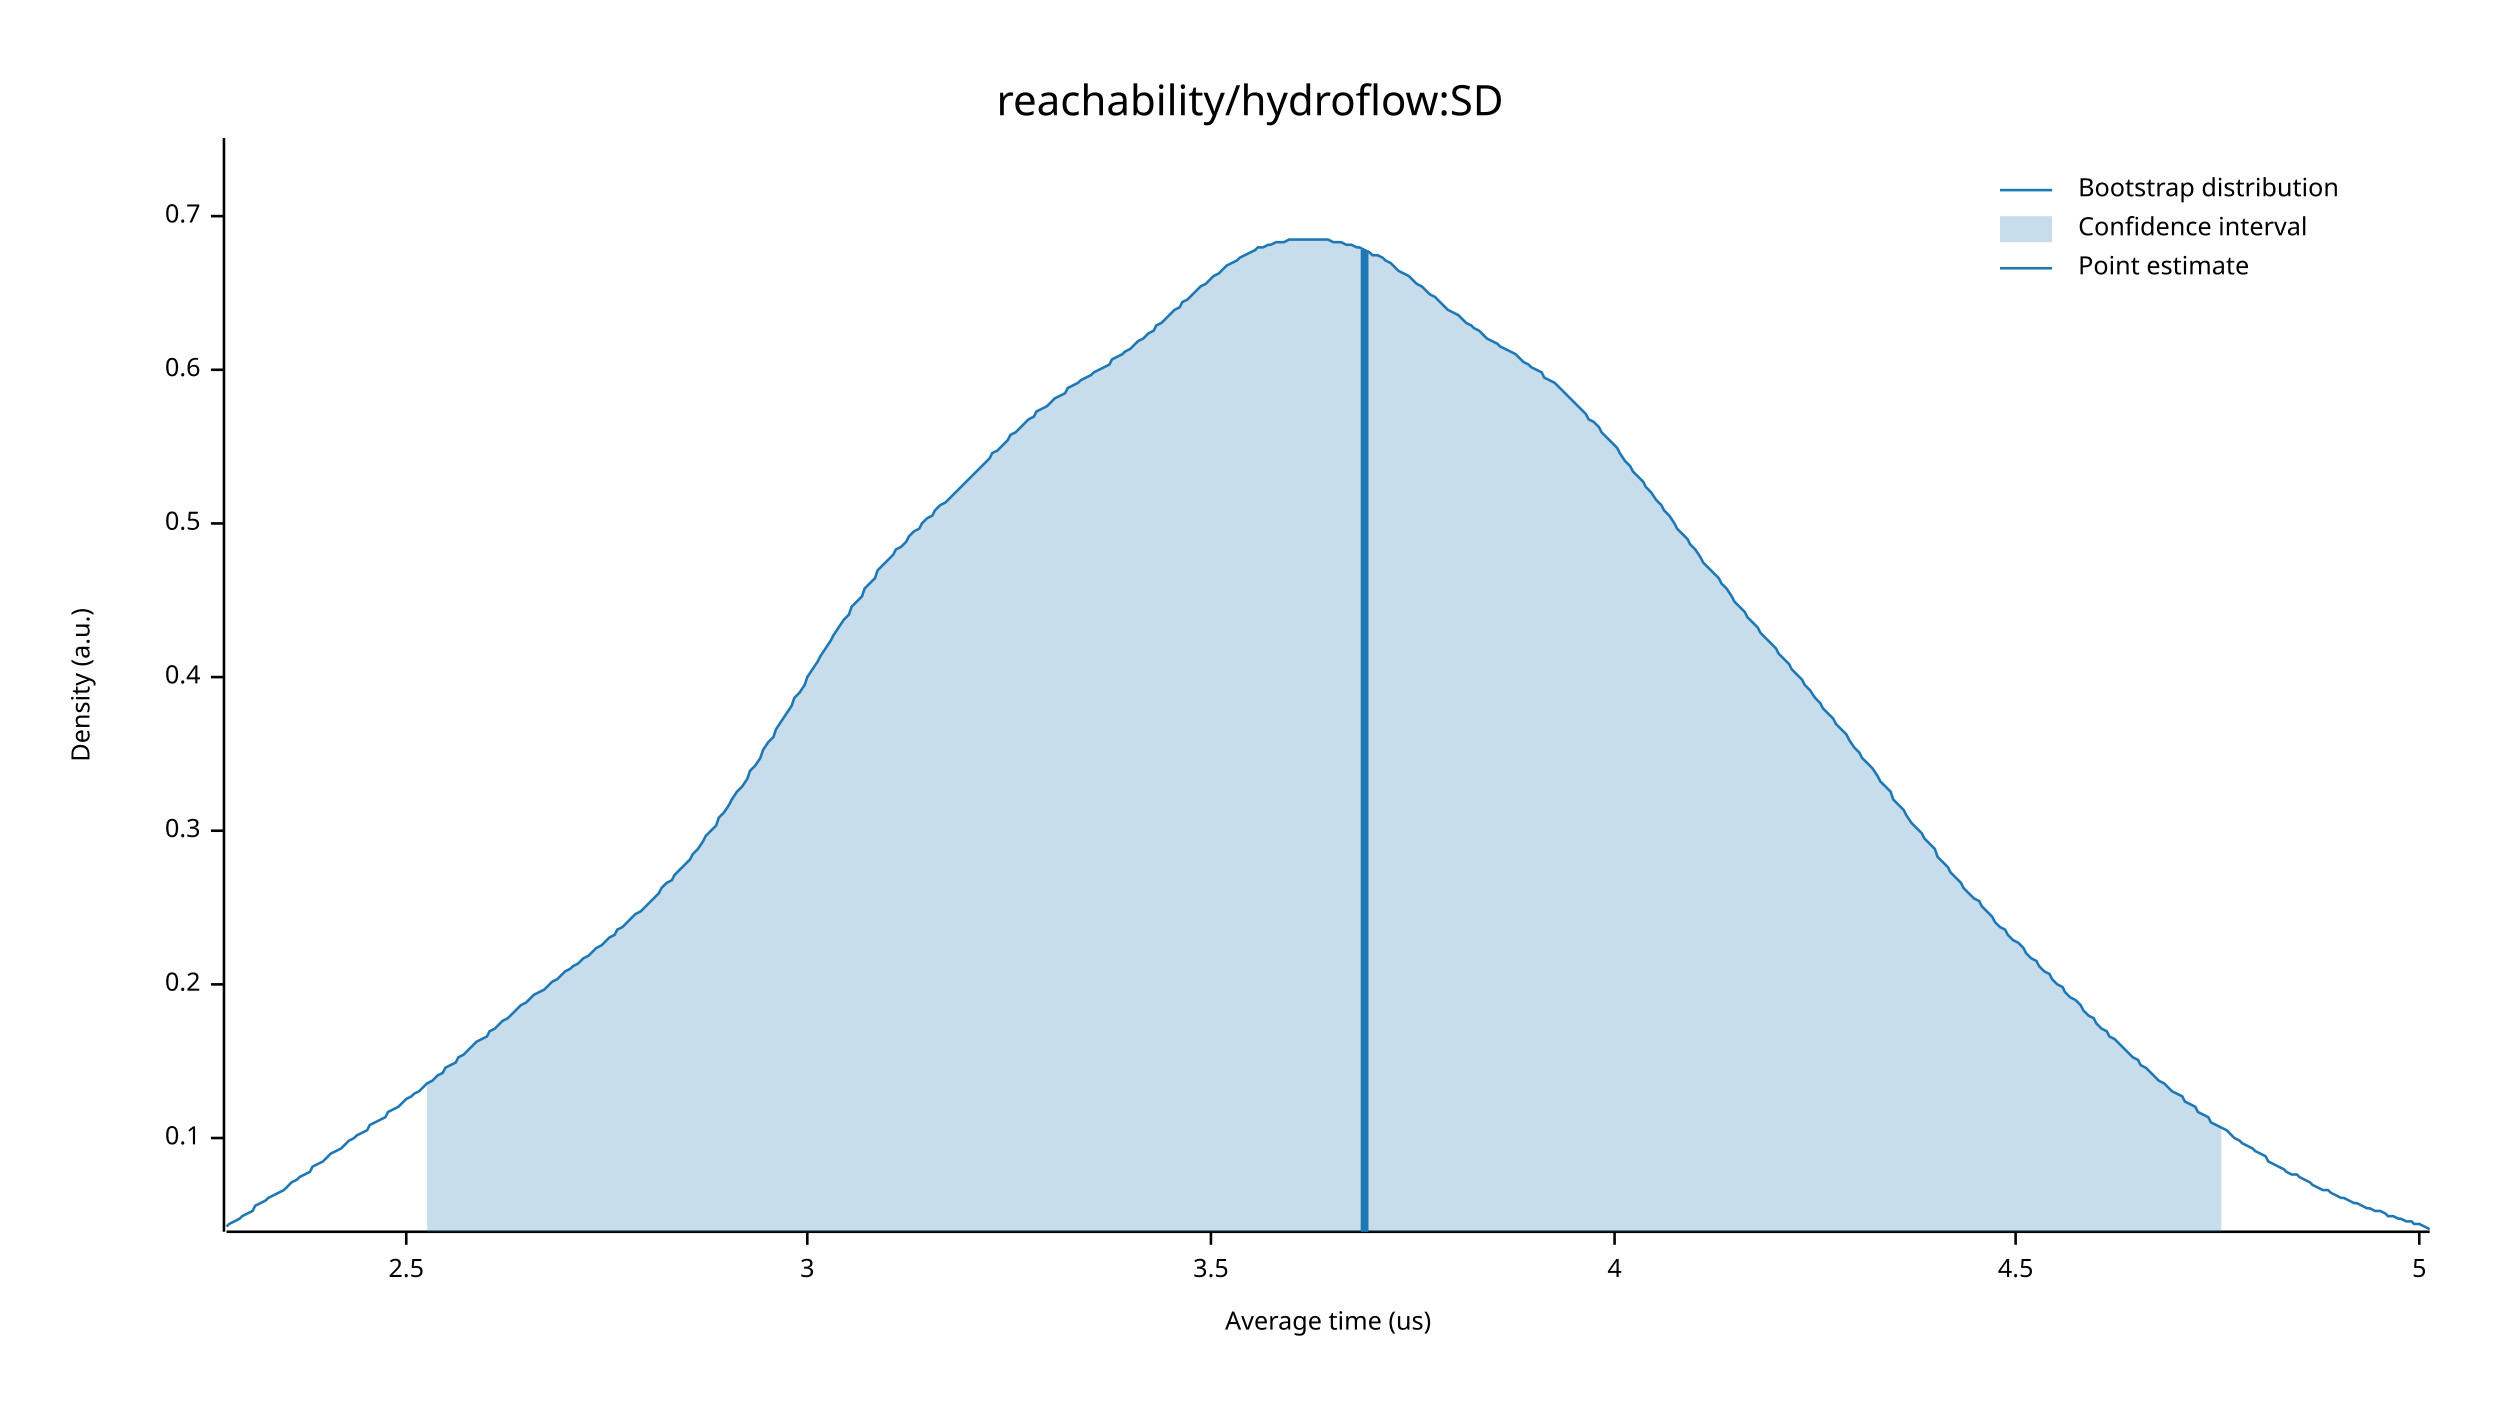
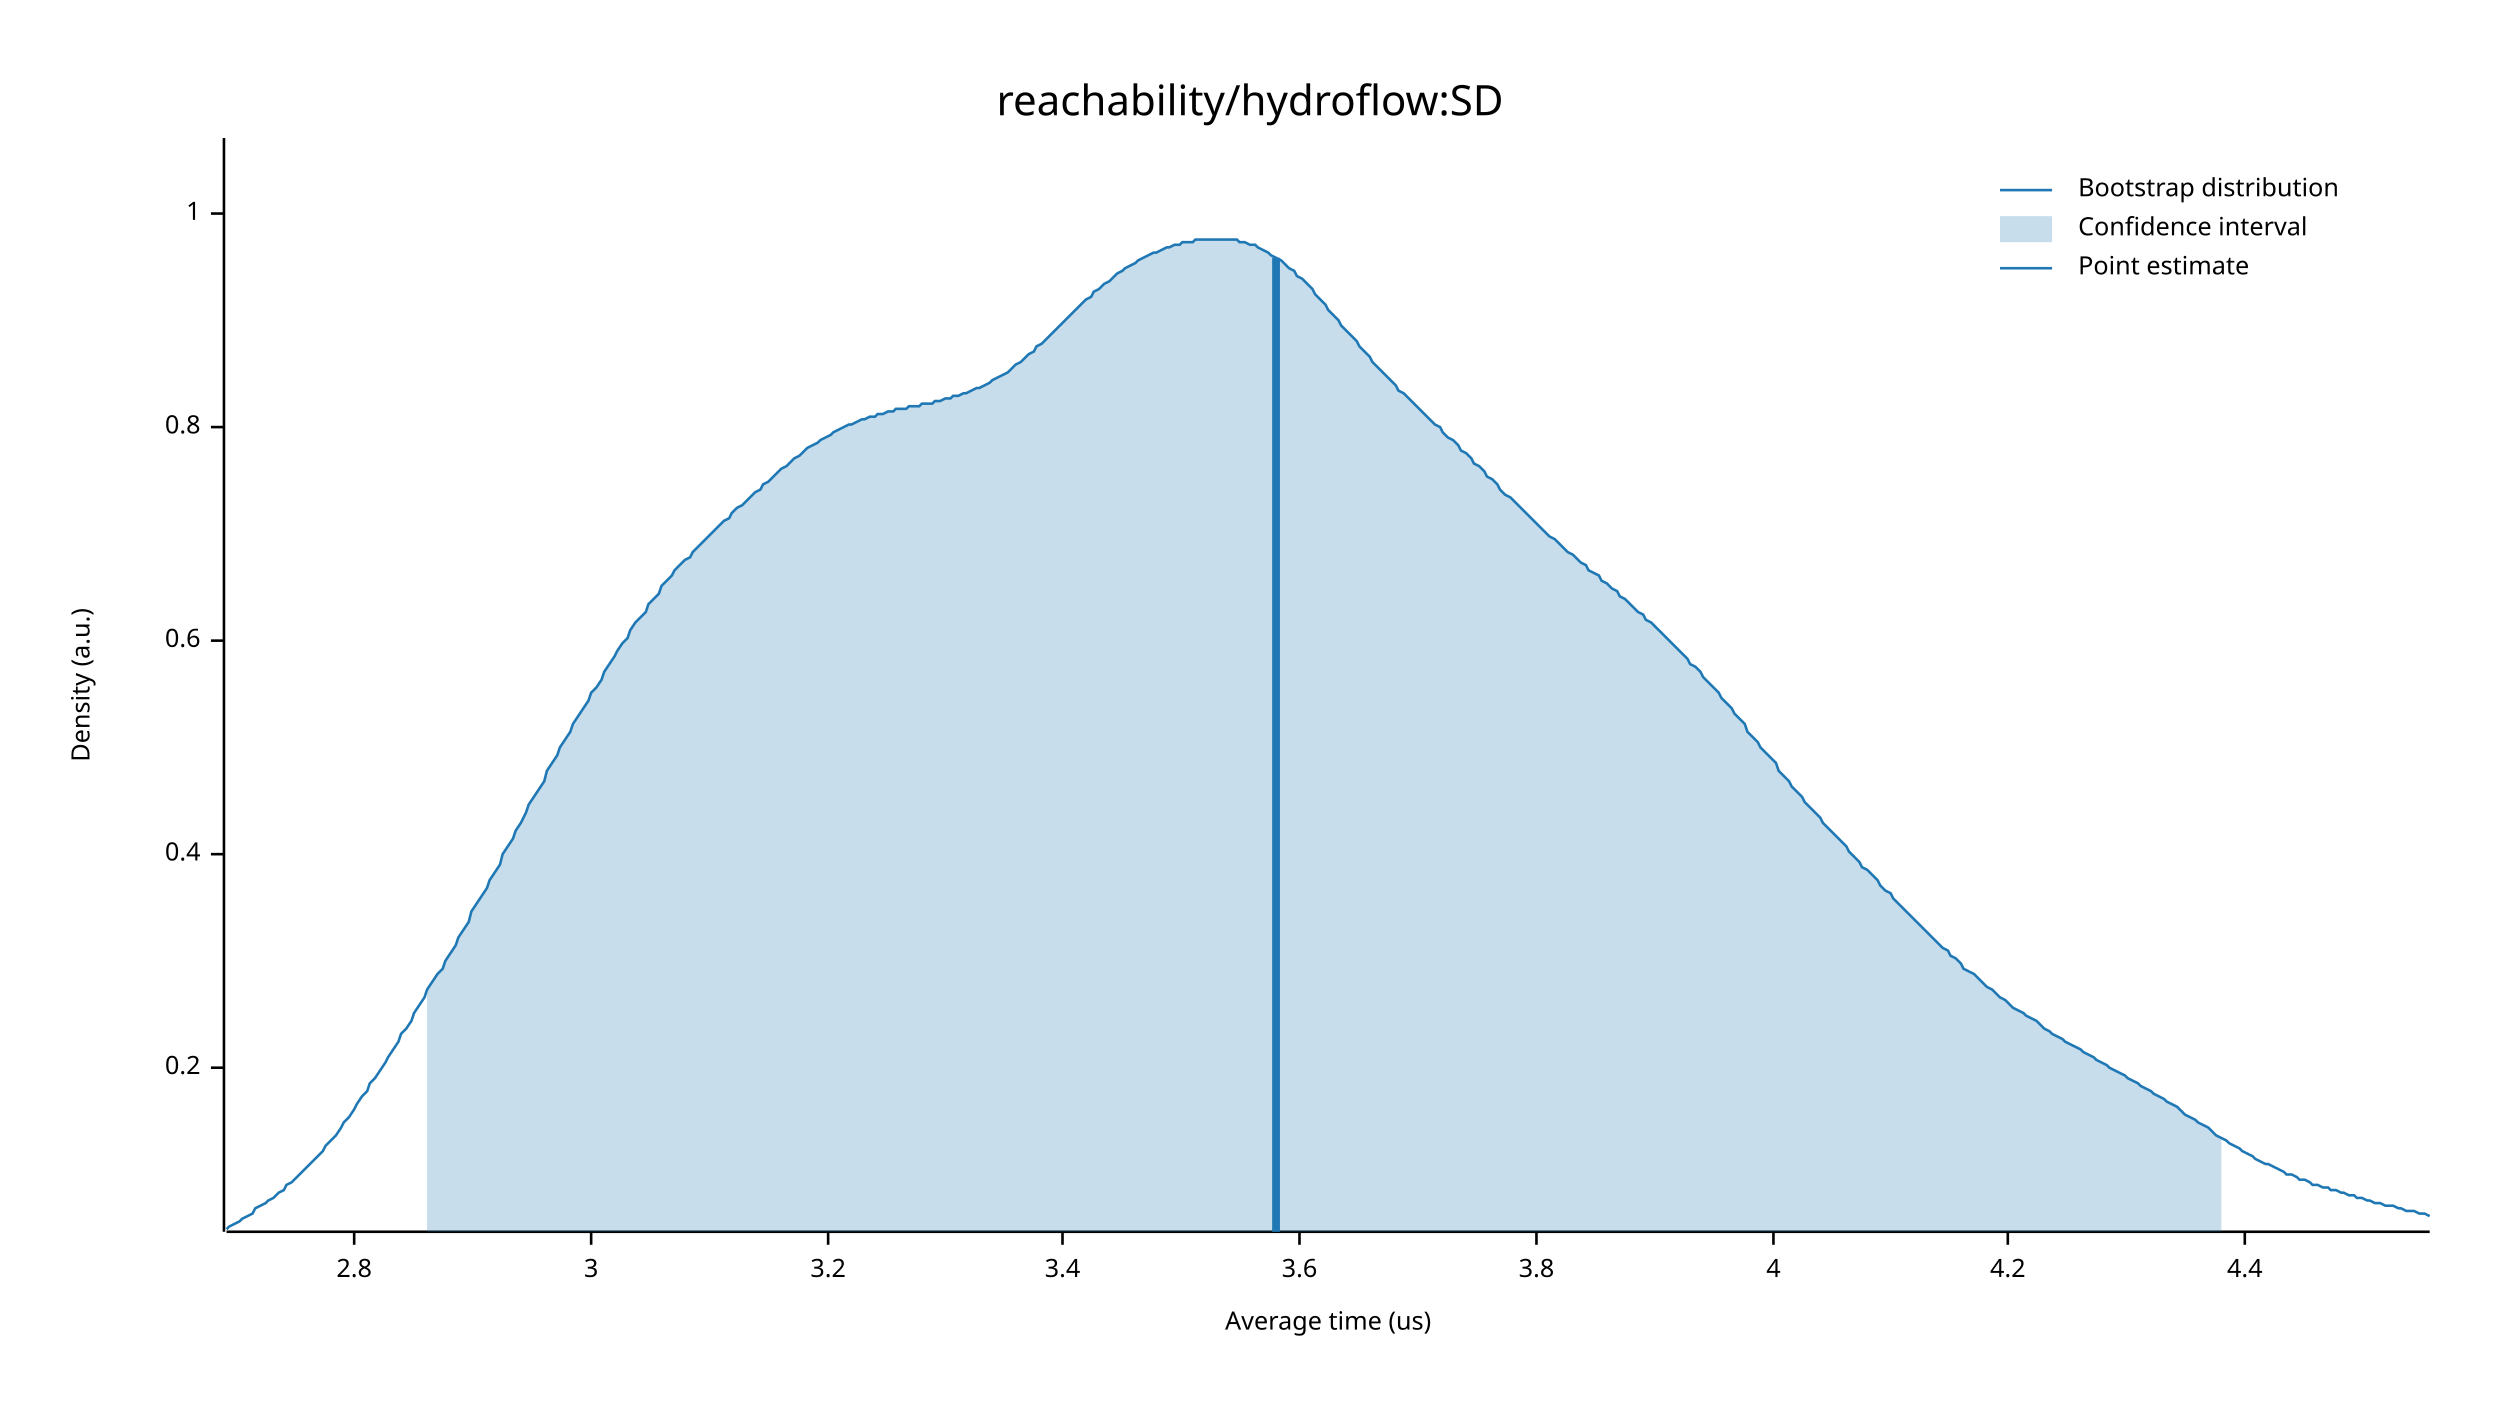
<svg xmlns="http://www.w3.org/2000/svg" width="960" height="540" viewBox="0 0 960 540">
  <text x="480" y="32" dy="0.76em" text-anchor="middle" font-family="sans-serif" font-size="16.129" opacity="1" fill="#000000">
reachability/hydroflow:SD
</text>
  <text x="27" y="263" dy="0.76em" text-anchor="middle" font-family="sans-serif" font-size="9.677" opacity="1" fill="#000000" transform="rotate(270, 27, 263)">
Density (a.u.)
</text>
  <text x="510" y="513" dy="-0.5ex" text-anchor="middle" font-family="sans-serif" font-size="9.677" opacity="1" fill="#000000">
Average time (us)
</text>
  <polyline fill="none" opacity="1" stroke="#000000" stroke-width="1" points="86,53 86,473 " />
-   <text x="77" y="437" dy="0.5ex" text-anchor="end" font-family="sans-serif" font-size="9.677" opacity="1" fill="#000000">
- 0.1
- </text>
-   <polyline fill="none" opacity="1" stroke="#000000" stroke-width="1" points="81,437 86,437 " />
-   <text x="77" y="378" dy="0.5ex" text-anchor="end" font-family="sans-serif" font-size="9.677" opacity="1" fill="#000000">
+   <text x="77" y="410" dy="0.5ex" text-anchor="end" font-family="sans-serif" font-size="9.677" opacity="1" fill="#000000">
0.2
</text>
-   <polyline fill="none" opacity="1" stroke="#000000" stroke-width="1" points="81,378 86,378 " />
-   <text x="77" y="319" dy="0.5ex" text-anchor="end" font-family="sans-serif" font-size="9.677" opacity="1" fill="#000000">
- 0.3
- </text>
-   <polyline fill="none" opacity="1" stroke="#000000" stroke-width="1" points="81,319 86,319 " />
-   <text x="77" y="260" dy="0.5ex" text-anchor="end" font-family="sans-serif" font-size="9.677" opacity="1" fill="#000000">
+   <polyline fill="none" opacity="1" stroke="#000000" stroke-width="1" points="81,410 86,410 " />
+   <text x="77" y="328" dy="0.5ex" text-anchor="end" font-family="sans-serif" font-size="9.677" opacity="1" fill="#000000">
0.4
</text>
-   <polyline fill="none" opacity="1" stroke="#000000" stroke-width="1" points="81,260 86,260 " />
-   <text x="77" y="201" dy="0.5ex" text-anchor="end" font-family="sans-serif" font-size="9.677" opacity="1" fill="#000000">
- 0.5
- </text>
-   <polyline fill="none" opacity="1" stroke="#000000" stroke-width="1" points="81,201 86,201 " />
-   <text x="77" y="142" dy="0.5ex" text-anchor="end" font-family="sans-serif" font-size="9.677" opacity="1" fill="#000000">
+   <polyline fill="none" opacity="1" stroke="#000000" stroke-width="1" points="81,328 86,328 " />
+   <text x="77" y="246" dy="0.5ex" text-anchor="end" font-family="sans-serif" font-size="9.677" opacity="1" fill="#000000">
0.6
</text>
-   <polyline fill="none" opacity="1" stroke="#000000" stroke-width="1" points="81,142 86,142 " />
-   <text x="77" y="83" dy="0.5ex" text-anchor="end" font-family="sans-serif" font-size="9.677" opacity="1" fill="#000000">
- 0.7
+   <polyline fill="none" opacity="1" stroke="#000000" stroke-width="1" points="81,246 86,246 " />
+   <text x="77" y="164" dy="0.5ex" text-anchor="end" font-family="sans-serif" font-size="9.677" opacity="1" fill="#000000">
+ 0.8
</text>
-   <polyline fill="none" opacity="1" stroke="#000000" stroke-width="1" points="81,83 86,83 " />
+   <polyline fill="none" opacity="1" stroke="#000000" stroke-width="1" points="81,164 86,164 " />
+   <text x="77" y="82" dy="0.5ex" text-anchor="end" font-family="sans-serif" font-size="9.677" opacity="1" fill="#000000">
+ 1
+ </text>
+   <polyline fill="none" opacity="1" stroke="#000000" stroke-width="1" points="81,82 86,82 " />
  <polyline fill="none" opacity="1" stroke="#000000" stroke-width="1" points="87,473 933,473 " />
-   <text x="156" y="483" dy="0.76em" text-anchor="middle" font-family="sans-serif" font-size="9.677" opacity="1" fill="#000000">
- 2.5
+   <text x="136" y="483" dy="0.76em" text-anchor="middle" font-family="sans-serif" font-size="9.677" opacity="1" fill="#000000">
+ 2.8
</text>
-   <polyline fill="none" opacity="1" stroke="#000000" stroke-width="1" points="156,473 156,478 " />
-   <text x="310" y="483" dy="0.76em" text-anchor="middle" font-family="sans-serif" font-size="9.677" opacity="1" fill="#000000">
+   <polyline fill="none" opacity="1" stroke="#000000" stroke-width="1" points="136,473 136,478 " />
+   <text x="227" y="483" dy="0.76em" text-anchor="middle" font-family="sans-serif" font-size="9.677" opacity="1" fill="#000000">
3
</text>
-   <polyline fill="none" opacity="1" stroke="#000000" stroke-width="1" points="310,473 310,478 " />
-   <text x="465" y="483" dy="0.76em" text-anchor="middle" font-family="sans-serif" font-size="9.677" opacity="1" fill="#000000">
- 3.5
+   <polyline fill="none" opacity="1" stroke="#000000" stroke-width="1" points="227,473 227,478 " />
+   <text x="318" y="483" dy="0.76em" text-anchor="middle" font-family="sans-serif" font-size="9.677" opacity="1" fill="#000000">
+ 3.2
</text>
-   <polyline fill="none" opacity="1" stroke="#000000" stroke-width="1" points="465,473 465,478 " />
-   <text x="620" y="483" dy="0.76em" text-anchor="middle" font-family="sans-serif" font-size="9.677" opacity="1" fill="#000000">
+   <polyline fill="none" opacity="1" stroke="#000000" stroke-width="1" points="318,473 318,478 " />
+   <text x="408" y="483" dy="0.76em" text-anchor="middle" font-family="sans-serif" font-size="9.677" opacity="1" fill="#000000">
+ 3.4
+ </text>
+   <polyline fill="none" opacity="1" stroke="#000000" stroke-width="1" points="408,473 408,478 " />
+   <text x="499" y="483" dy="0.76em" text-anchor="middle" font-family="sans-serif" font-size="9.677" opacity="1" fill="#000000">
+ 3.6
+ </text>
+   <polyline fill="none" opacity="1" stroke="#000000" stroke-width="1" points="499,473 499,478 " />
+   <text x="590" y="483" dy="0.76em" text-anchor="middle" font-family="sans-serif" font-size="9.677" opacity="1" fill="#000000">
+ 3.8
+ </text>
+   <polyline fill="none" opacity="1" stroke="#000000" stroke-width="1" points="590,473 590,478 " />
+   <text x="681" y="483" dy="0.76em" text-anchor="middle" font-family="sans-serif" font-size="9.677" opacity="1" fill="#000000">
4
</text>
-   <polyline fill="none" opacity="1" stroke="#000000" stroke-width="1" points="620,473 620,478 " />
-   <text x="774" y="483" dy="0.76em" text-anchor="middle" font-family="sans-serif" font-size="9.677" opacity="1" fill="#000000">
- 4.5
+   <polyline fill="none" opacity="1" stroke="#000000" stroke-width="1" points="681,473 681,478 " />
+   <text x="771" y="483" dy="0.76em" text-anchor="middle" font-family="sans-serif" font-size="9.677" opacity="1" fill="#000000">
+ 4.2
</text>
-   <polyline fill="none" opacity="1" stroke="#000000" stroke-width="1" points="774,473 774,478 " />
-   <text x="929" y="483" dy="0.76em" text-anchor="middle" font-family="sans-serif" font-size="9.677" opacity="1" fill="#000000">
- 5
+   <polyline fill="none" opacity="1" stroke="#000000" stroke-width="1" points="771,473 771,478 " />
+   <text x="862" y="483" dy="0.76em" text-anchor="middle" font-family="sans-serif" font-size="9.677" opacity="1" fill="#000000">
+ 4.4
</text>
-   <polyline fill="none" opacity="1" stroke="#000000" stroke-width="1" points="929,473 929,478 " />
-   <polyline fill="none" opacity="1" stroke="#1F78B4" stroke-width="1" points="87,471 88,470 90,469 92,468 93,467 95,466 97,465 98,463 100,462 102,461 103,460 105,459 107,458 109,457 110,456 112,454 114,453 115,452 117,451 119,450 120,448 122,447 124,446 125,445 127,443 129,442 131,441 132,440 134,438 136,437 137,436 139,435 141,434 142,432 144,431 146,430 148,429 149,427 151,426 153,425 154,424 156,422 158,421 159,420 161,419 163,417 164,416 166,415 168,413 170,412 171,410 173,409 175,408 176,406 178,405 180,403 181,402 183,400 185,399 187,398 188,396 190,395 192,393 193,392 195,391 197,389 198,388 200,386 202,385 203,384 205,382 207,381 209,380 210,379 212,377 214,376 215,375 217,373 219,372 220,371 222,370 224,368 226,367 227,366 229,364 231,363 232,362 234,360 236,359 237,357 239,356 241,354 242,353 244,351 246,350 248,348 249,347 251,345 253,343 254,341 256,339 258,338 259,336 261,334 263,332 265,330 266,328 268,326 270,323 271,321 273,319 275,317 276,314 278,312 280,309 281,307 283,304 285,302 287,299 288,296 290,294 292,291 293,288 295,285 297,283 298,280 300,277 302,274 304,271 305,268 307,266 309,263 310,260 312,257 314,254 315,252 317,249 319,246 320,244 322,241 324,238 326,236 327,233 329,231 331,229 332,226 334,224 336,222 337,219 339,217 341,215 343,213 344,211 346,210 348,208 349,206 351,204 353,203 354,201 356,199 358,198 359,196 361,194 363,193 365,191 366,190 368,188 370,186 371,185 373,183 375,181 376,180 378,178 380,176 381,174 383,173 385,171 387,169 388,167 390,166 392,164 393,163 395,161 397,160 398,158 400,157 402,156 404,154 405,153 407,152 409,151 410,149 412,148 414,147 415,146 417,145 419,144 420,143 422,142 424,141 426,140 427,138 429,137 431,136 432,135 434,134 436,132 437,131 439,130 441,128 443,127 444,125 446,124 448,122 449,121 451,119 453,118 454,116 456,115 458,113 459,112 461,110 463,109 465,107 466,106 468,105 470,103 471,102 473,101 475,100 476,99 478,98 480,97 482,96 483,95 485,95 487,94 488,94 490,93 492,93 493,93 495,92 497,92 498,92 500,92 502,92 504,92 505,92 507,92 509,92 510,92 512,93 514,93 515,93 517,94 519,94 521,95 522,95 524,96 526,97 527,98 529,98 531,99 532,100 534,101 536,103 537,104 539,105 541,106 543,108 544,109 546,110 548,112 549,113 551,114 553,116 554,117 556,119 558,120 560,121 561,122 563,124 565,125 566,126 568,127 570,129 571,130 573,131 575,132 576,133 578,134 580,135 582,136 583,137 585,139 587,140 588,141 590,142 592,143 593,145 595,146 597,147 599,149 600,150 602,152 604,154 605,155 607,157 609,159 610,161 612,162 614,164 615,166 617,168 619,170 621,172 622,174 624,177 626,179 627,181 629,183 631,185 632,187 634,189 636,192 638,194 639,196 641,198 643,201 644,203 646,205 648,207 649,209 651,211 653,214 654,216 656,218 658,220 660,222 661,224 663,226 665,229 666,231 668,233 670,235 671,237 673,239 675,241 676,243 678,245 680,247 682,249 683,251 685,253 687,255 688,257 690,259 692,261 693,263 695,265 697,268 699,270 700,272 702,274 704,276 705,278 707,280 709,282 710,284 712,287 714,289 715,291 717,293 719,295 721,298 722,300 724,302 726,304 727,307 729,309 731,311 732,313 734,316 736,318 738,320 739,322 741,324 743,326 744,329 746,331 748,333 749,335 751,337 753,339 754,341 756,343 758,345 760,346 761,348 763,350 765,352 766,354 768,356 770,357 771,359 773,361 775,362 777,364 778,366 780,368 782,369 783,371 785,373 787,374 788,376 790,378 792,379 793,381 795,383 797,384 799,386 800,388 802,390 804,391 805,393 807,395 809,396 810,398 812,399 814,401 816,403 817,404 819,406 821,407 822,409 824,410 826,412 827,413 829,415 831,416 832,417 834,419 836,420 838,421 839,423 841,424 843,425 844,427 846,428 848,429 849,431 851,432 853,433 855,434 856,435 858,437 860,438 861,439 863,440 865,441 866,442 868,443 870,444 871,446 873,447 875,448 877,449 878,450 880,451 882,451 883,452 885,453 887,454 888,455 890,456 892,457 894,457 895,458 897,459 899,460 900,460 902,461 904,462 905,462 907,463 909,464 910,464 912,465 914,465 916,466 917,467 919,467 921,468 922,468 924,469 926,469 927,470 929,470 931,471 933,472 " />
-   <polygon opacity="0.25" fill="#1F78B4" points="164,416 166,415 168,413 170,412 171,410 173,409 175,408 176,406 178,405 180,403 181,402 183,400 185,399 187,398 188,396 190,395 192,393 193,392 195,391 197,389 198,388 200,386 202,385 203,384 205,382 207,381 209,380 210,379 212,377 214,376 215,375 217,373 219,372 220,371 222,370 224,368 226,367 227,366 229,364 231,363 232,362 234,360 236,359 237,357 239,356 241,354 242,353 244,351 246,350 248,348 249,347 251,345 253,343 254,341 256,339 258,338 259,336 261,334 263,332 265,330 266,328 268,326 270,323 271,321 273,319 275,317 276,314 278,312 280,309 281,307 283,304 285,302 287,299 288,296 290,294 292,291 293,288 295,285 297,283 298,280 300,277 302,274 304,271 305,268 307,266 309,263 310,260 312,257 314,254 315,252 317,249 319,246 320,244 322,241 324,238 326,236 327,233 329,231 331,229 332,226 334,224 336,222 337,219 339,217 341,215 343,213 344,211 346,210 348,208 349,206 351,204 353,203 354,201 356,199 358,198 359,196 361,194 363,193 365,191 366,190 368,188 370,186 371,185 373,183 375,181 376,180 378,178 380,176 381,174 383,173 385,171 387,169 388,167 390,166 392,164 393,163 395,161 397,160 398,158 400,157 402,156 404,154 405,153 407,152 409,151 410,149 412,148 414,147 415,146 417,145 419,144 420,143 422,142 424,141 426,140 427,138 429,137 431,136 432,135 434,134 436,132 437,131 439,130 441,128 443,127 444,125 446,124 448,122 449,121 451,119 453,118 454,116 456,115 458,113 459,112 461,110 463,109 465,107 466,106 468,105 470,103 471,102 473,101 475,100 476,99 478,98 480,97 482,96 483,95 485,95 487,94 488,94 490,93 492,93 493,93 495,92 497,92 498,92 500,92 502,92 504,92 505,92 507,92 509,92 510,92 512,93 514,93 515,93 517,94 519,94 521,95 522,95 524,96 526,97 527,98 529,98 531,99 532,100 534,101 536,103 537,104 539,105 541,106 543,108 544,109 546,110 548,112 549,113 551,114 553,116 554,117 556,119 558,120 560,121 561,122 563,124 565,125 566,126 568,127 570,129 571,130 573,131 575,132 576,133 578,134 580,135 582,136 583,137 585,139 587,140 588,141 590,142 592,143 593,145 595,146 597,147 599,149 600,150 602,152 604,154 605,155 607,157 609,159 610,161 612,162 614,164 615,166 617,168 619,170 621,172 622,174 624,177 626,179 627,181 629,183 631,185 632,187 634,189 636,192 638,194 639,196 641,198 643,201 644,203 646,205 648,207 649,209 651,211 653,214 654,216 656,218 658,220 660,222 661,224 663,226 665,229 666,231 668,233 670,235 671,237 673,239 675,241 676,243 678,245 680,247 682,249 683,251 685,253 687,255 688,257 690,259 692,261 693,263 695,265 697,268 699,270 700,272 702,274 704,276 705,278 707,280 709,282 710,284 712,287 714,289 715,291 717,293 719,295 721,298 722,300 724,302 726,304 727,307 729,309 731,311 732,313 734,316 736,318 738,320 739,322 741,324 743,326 744,329 746,331 748,333 749,335 751,337 753,339 754,341 756,343 758,345 760,346 761,348 763,350 765,352 766,354 768,356 770,357 771,359 773,361 775,362 777,364 778,366 780,368 782,369 783,371 785,373 787,374 788,376 790,378 792,379 793,381 795,383 797,384 799,386 800,388 802,390 804,391 805,393 807,395 809,396 810,398 812,399 814,401 816,403 817,404 819,406 821,407 822,409 824,410 826,412 827,413 829,415 831,416 832,417 834,419 836,420 838,421 839,423 841,424 843,425 844,427 846,428 848,429 849,431 851,432 853,433 853,473 164,473 " />
-   <polyline fill="none" opacity="1" stroke="#1F78B4" stroke-width="3" points="524,473 524,96 " />
+   <polyline fill="none" opacity="1" stroke="#000000" stroke-width="1" points="862,473 862,478 " />
+   <polyline fill="none" opacity="1" stroke="#1F78B4" stroke-width="1" points="87,472 88,471 90,470 92,469 93,468 95,467 97,466 98,464 100,463 102,462 103,461 105,460 107,458 109,457 110,455 112,454 114,452 115,451 117,449 119,447 120,446 122,444 124,442 125,440 127,438 129,436 131,433 132,431 134,429 136,426 137,424 139,421 141,419 142,416 144,414 146,411 148,408 149,406 151,403 153,400 154,397 156,395 158,392 159,389 161,386 163,383 164,380 166,377 168,374 170,372 171,369 173,366 175,363 176,360 178,357 180,354 181,350 183,347 185,344 187,341 188,338 190,335 192,332 193,328 195,325 197,322 198,319 200,316 202,312 203,309 205,306 207,303 209,300 210,296 212,293 214,290 215,287 217,284 219,281 220,278 222,275 224,272 226,269 227,266 229,264 231,261 232,258 234,255 236,252 237,250 239,247 241,245 242,242 244,239 246,237 248,235 249,232 251,230 253,228 254,225 256,223 258,221 259,219 261,217 263,215 265,214 266,212 268,210 270,208 271,207 273,205 275,203 276,202 278,200 280,199 281,197 283,195 285,194 287,192 288,191 290,189 292,188 293,186 295,185 297,183 298,182 300,180 302,179 304,177 305,176 307,175 309,173 310,172 312,171 314,170 315,169 317,168 319,167 320,166 322,165 324,164 326,163 327,163 329,162 331,161 332,161 334,160 336,160 337,159 339,159 341,158 343,158 344,157 346,157 348,157 349,156 351,156 353,156 354,155 356,155 358,155 359,154 361,154 363,153 365,153 366,152 368,152 370,151 371,151 373,150 375,149 376,149 378,148 380,147 381,146 383,145 385,144 387,143 388,142 390,140 392,139 393,138 395,136 397,135 398,133 400,132 402,130 404,128 405,127 407,125 409,123 410,122 412,120 414,118 415,117 417,115 419,114 420,112 422,111 424,109 426,108 427,107 429,105 431,104 432,103 434,102 436,101 437,100 439,99 441,98 443,97 444,97 446,96 448,95 449,95 451,94 453,94 454,93 456,93 458,93 459,92 461,92 463,92 465,92 466,92 468,92 470,92 471,92 473,92 475,92 476,93 478,93 480,94 482,94 483,95 485,96 487,97 488,98 490,99 492,100 493,101 495,103 497,104 498,106 500,107 502,109 504,111 505,113 507,115 509,117 510,119 512,121 514,123 515,125 517,127 519,129 521,131 522,133 524,135 526,137 527,139 529,141 531,143 532,144 534,146 536,148 537,150 539,151 541,153 543,155 544,156 546,158 548,160 549,161 551,163 553,164 554,166 556,168 558,169 560,171 561,173 563,174 565,176 566,178 568,179 570,181 571,183 573,184 575,186 576,188 578,190 580,191 582,193 583,194 585,196 587,198 588,199 590,201 592,203 593,204 595,206 597,207 599,209 600,210 602,212 604,213 605,214 607,216 609,217 610,219 612,220 614,221 615,223 617,224 619,226 621,227 622,229 624,230 626,232 627,233 629,235 631,236 632,238 634,239 636,241 638,243 639,244 641,246 643,248 644,249 646,251 648,253 649,255 651,256 653,258 654,260 656,262 658,264 660,266 661,268 663,270 665,272 666,274 668,276 670,278 671,281 673,283 675,285 676,287 678,289 680,291 682,293 683,296 685,298 687,300 688,302 690,304 692,306 693,308 695,310 697,312 699,314 700,316 702,318 704,320 705,321 707,323 709,325 710,327 712,329 714,331 715,333 717,334 719,336 721,338 722,340 724,342 726,343 727,345 729,347 731,349 732,350 734,352 736,354 738,356 739,357 741,359 743,361 744,362 746,364 748,365 749,367 751,368 753,370 754,372 756,373 758,374 760,376 761,377 763,379 765,380 766,381 768,383 770,384 771,385 773,387 775,388 777,389 778,390 780,391 782,392 783,393 785,395 787,396 788,397 790,398 792,399 793,400 795,401 797,402 799,403 800,404 802,405 804,406 805,407 807,408 809,409 810,410 812,411 814,412 816,413 817,414 819,415 821,416 822,417 824,418 826,419 827,420 829,421 831,422 832,423 834,424 836,425 838,427 839,428 841,429 843,430 844,431 846,432 848,433 849,434 851,436 853,437 855,438 856,439 858,440 860,441 861,442 863,443 865,444 866,445 868,446 870,447 871,447 873,448 875,449 877,450 878,451 880,451 882,452 883,453 885,453 887,454 888,455 890,455 892,456 894,456 895,457 897,457 899,458 900,458 902,459 904,459 905,460 907,460 909,461 910,461 912,462 914,462 916,463 917,463 919,463 921,464 922,464 924,465 926,465 927,465 929,466 931,466 933,467 " />
+   <polygon opacity="0.25" fill="#1F78B4" points="164,380 166,377 168,374 170,372 171,369 173,366 175,363 176,360 178,357 180,354 181,350 183,347 185,344 187,341 188,338 190,335 192,332 193,328 195,325 197,322 198,319 200,316 202,312 203,309 205,306 207,303 209,300 210,296 212,293 214,290 215,287 217,284 219,281 220,278 222,275 224,272 226,269 227,266 229,264 231,261 232,258 234,255 236,252 237,250 239,247 241,245 242,242 244,239 246,237 248,235 249,232 251,230 253,228 254,225 256,223 258,221 259,219 261,217 263,215 265,214 266,212 268,210 270,208 271,207 273,205 275,203 276,202 278,200 280,199 281,197 283,195 285,194 287,192 288,191 290,189 292,188 293,186 295,185 297,183 298,182 300,180 302,179 304,177 305,176 307,175 309,173 310,172 312,171 314,170 315,169 317,168 319,167 320,166 322,165 324,164 326,163 327,163 329,162 331,161 332,161 334,160 336,160 337,159 339,159 341,158 343,158 344,157 346,157 348,157 349,156 351,156 353,156 354,155 356,155 358,155 359,154 361,154 363,153 365,153 366,152 368,152 370,151 371,151 373,150 375,149 376,149 378,148 380,147 381,146 383,145 385,144 387,143 388,142 390,140 392,139 393,138 395,136 397,135 398,133 400,132 402,130 404,128 405,127 407,125 409,123 410,122 412,120 414,118 415,117 417,115 419,114 420,112 422,111 424,109 426,108 427,107 429,105 431,104 432,103 434,102 436,101 437,100 439,99 441,98 443,97 444,97 446,96 448,95 449,95 451,94 453,94 454,93 456,93 458,93 459,92 461,92 463,92 465,92 466,92 468,92 470,92 471,92 473,92 475,92 476,93 478,93 480,94 482,94 483,95 485,96 487,97 488,98 490,99 492,100 493,101 495,103 497,104 498,106 500,107 502,109 504,111 505,113 507,115 509,117 510,119 512,121 514,123 515,125 517,127 519,129 521,131 522,133 524,135 526,137 527,139 529,141 531,143 532,144 534,146 536,148 537,150 539,151 541,153 543,155 544,156 546,158 548,160 549,161 551,163 553,164 554,166 556,168 558,169 560,171 561,173 563,174 565,176 566,178 568,179 570,181 571,183 573,184 575,186 576,188 578,190 580,191 582,193 583,194 585,196 587,198 588,199 590,201 592,203 593,204 595,206 597,207 599,209 600,210 602,212 604,213 605,214 607,216 609,217 610,219 612,220 614,221 615,223 617,224 619,226 621,227 622,229 624,230 626,232 627,233 629,235 631,236 632,238 634,239 636,241 638,243 639,244 641,246 643,248 644,249 646,251 648,253 649,255 651,256 653,258 654,260 656,262 658,264 660,266 661,268 663,270 665,272 666,274 668,276 670,278 671,281 673,283 675,285 676,287 678,289 680,291 682,293 683,296 685,298 687,300 688,302 690,304 692,306 693,308 695,310 697,312 699,314 700,316 702,318 704,320 705,321 707,323 709,325 710,327 712,329 714,331 715,333 717,334 719,336 721,338 722,340 724,342 726,343 727,345 729,347 731,349 732,350 734,352 736,354 738,356 739,357 741,359 743,361 744,362 746,364 748,365 749,367 751,368 753,370 754,372 756,373 758,374 760,376 761,377 763,379 765,380 766,381 768,383 770,384 771,385 773,387 775,388 777,389 778,390 780,391 782,392 783,393 785,395 787,396 788,397 790,398 792,399 793,400 795,401 797,402 799,403 800,404 802,405 804,406 805,407 807,408 809,409 810,410 812,411 814,412 816,413 817,414 819,415 821,416 822,417 824,418 826,419 827,420 829,421 831,422 832,423 834,424 836,425 838,427 839,428 841,429 843,430 844,431 846,432 848,433 849,434 851,436 853,437 853,473 164,473 " />
+   <polyline fill="none" opacity="1" stroke="#1F78B4" stroke-width="3" points="490,473 490,99 " />
  <text x="798" y="68" dy="0.76em" text-anchor="start" font-family="sans-serif" font-size="9.677" opacity="1" fill="#000000">
Bootstrap distribution
</text>
  <text x="798" y="83" dy="0.76em" text-anchor="start" font-family="sans-serif" font-size="9.677" opacity="1" fill="#000000">
Confidence interval
</text>
  <text x="798" y="98" dy="0.76em" text-anchor="start" font-family="sans-serif" font-size="9.677" opacity="1" fill="#000000">
Point estimate
</text>
  <polyline fill="none" opacity="1" stroke="#1F78B4" stroke-width="1" points="768,73 788,73 " />
  <rect x="768" y="83" width="20" height="10" opacity="0.25" fill="#1F78B4" stroke="none" />
  <polyline fill="none" opacity="1" stroke="#1F78B4" stroke-width="1" points="768,103 788,103 " />
</svg>
